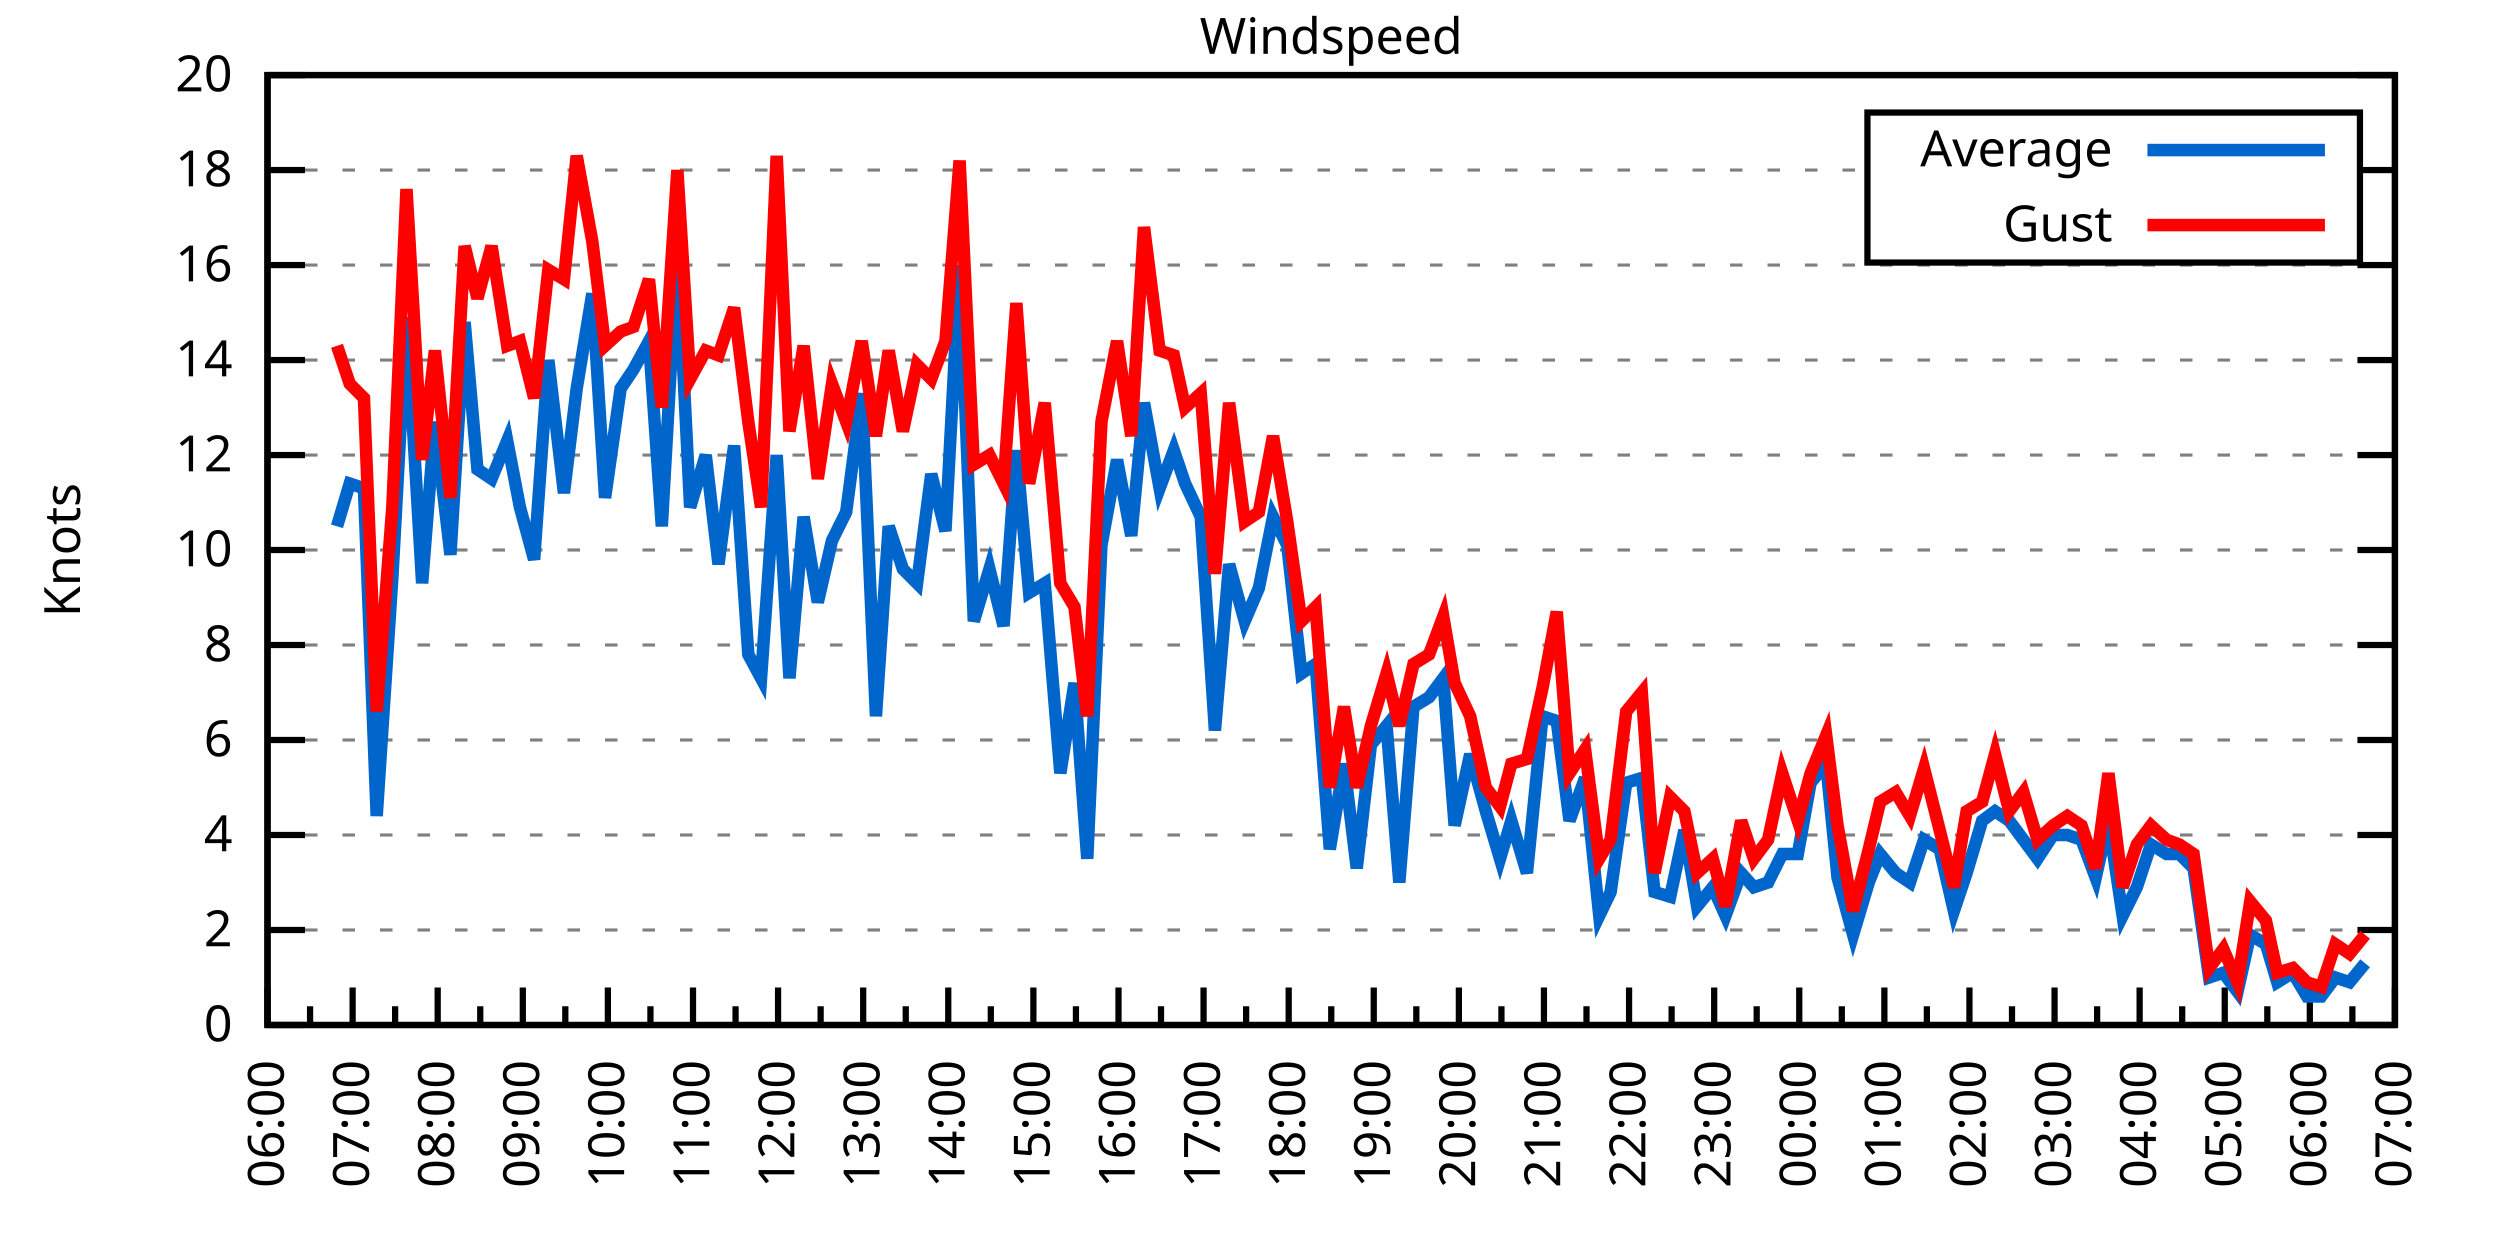
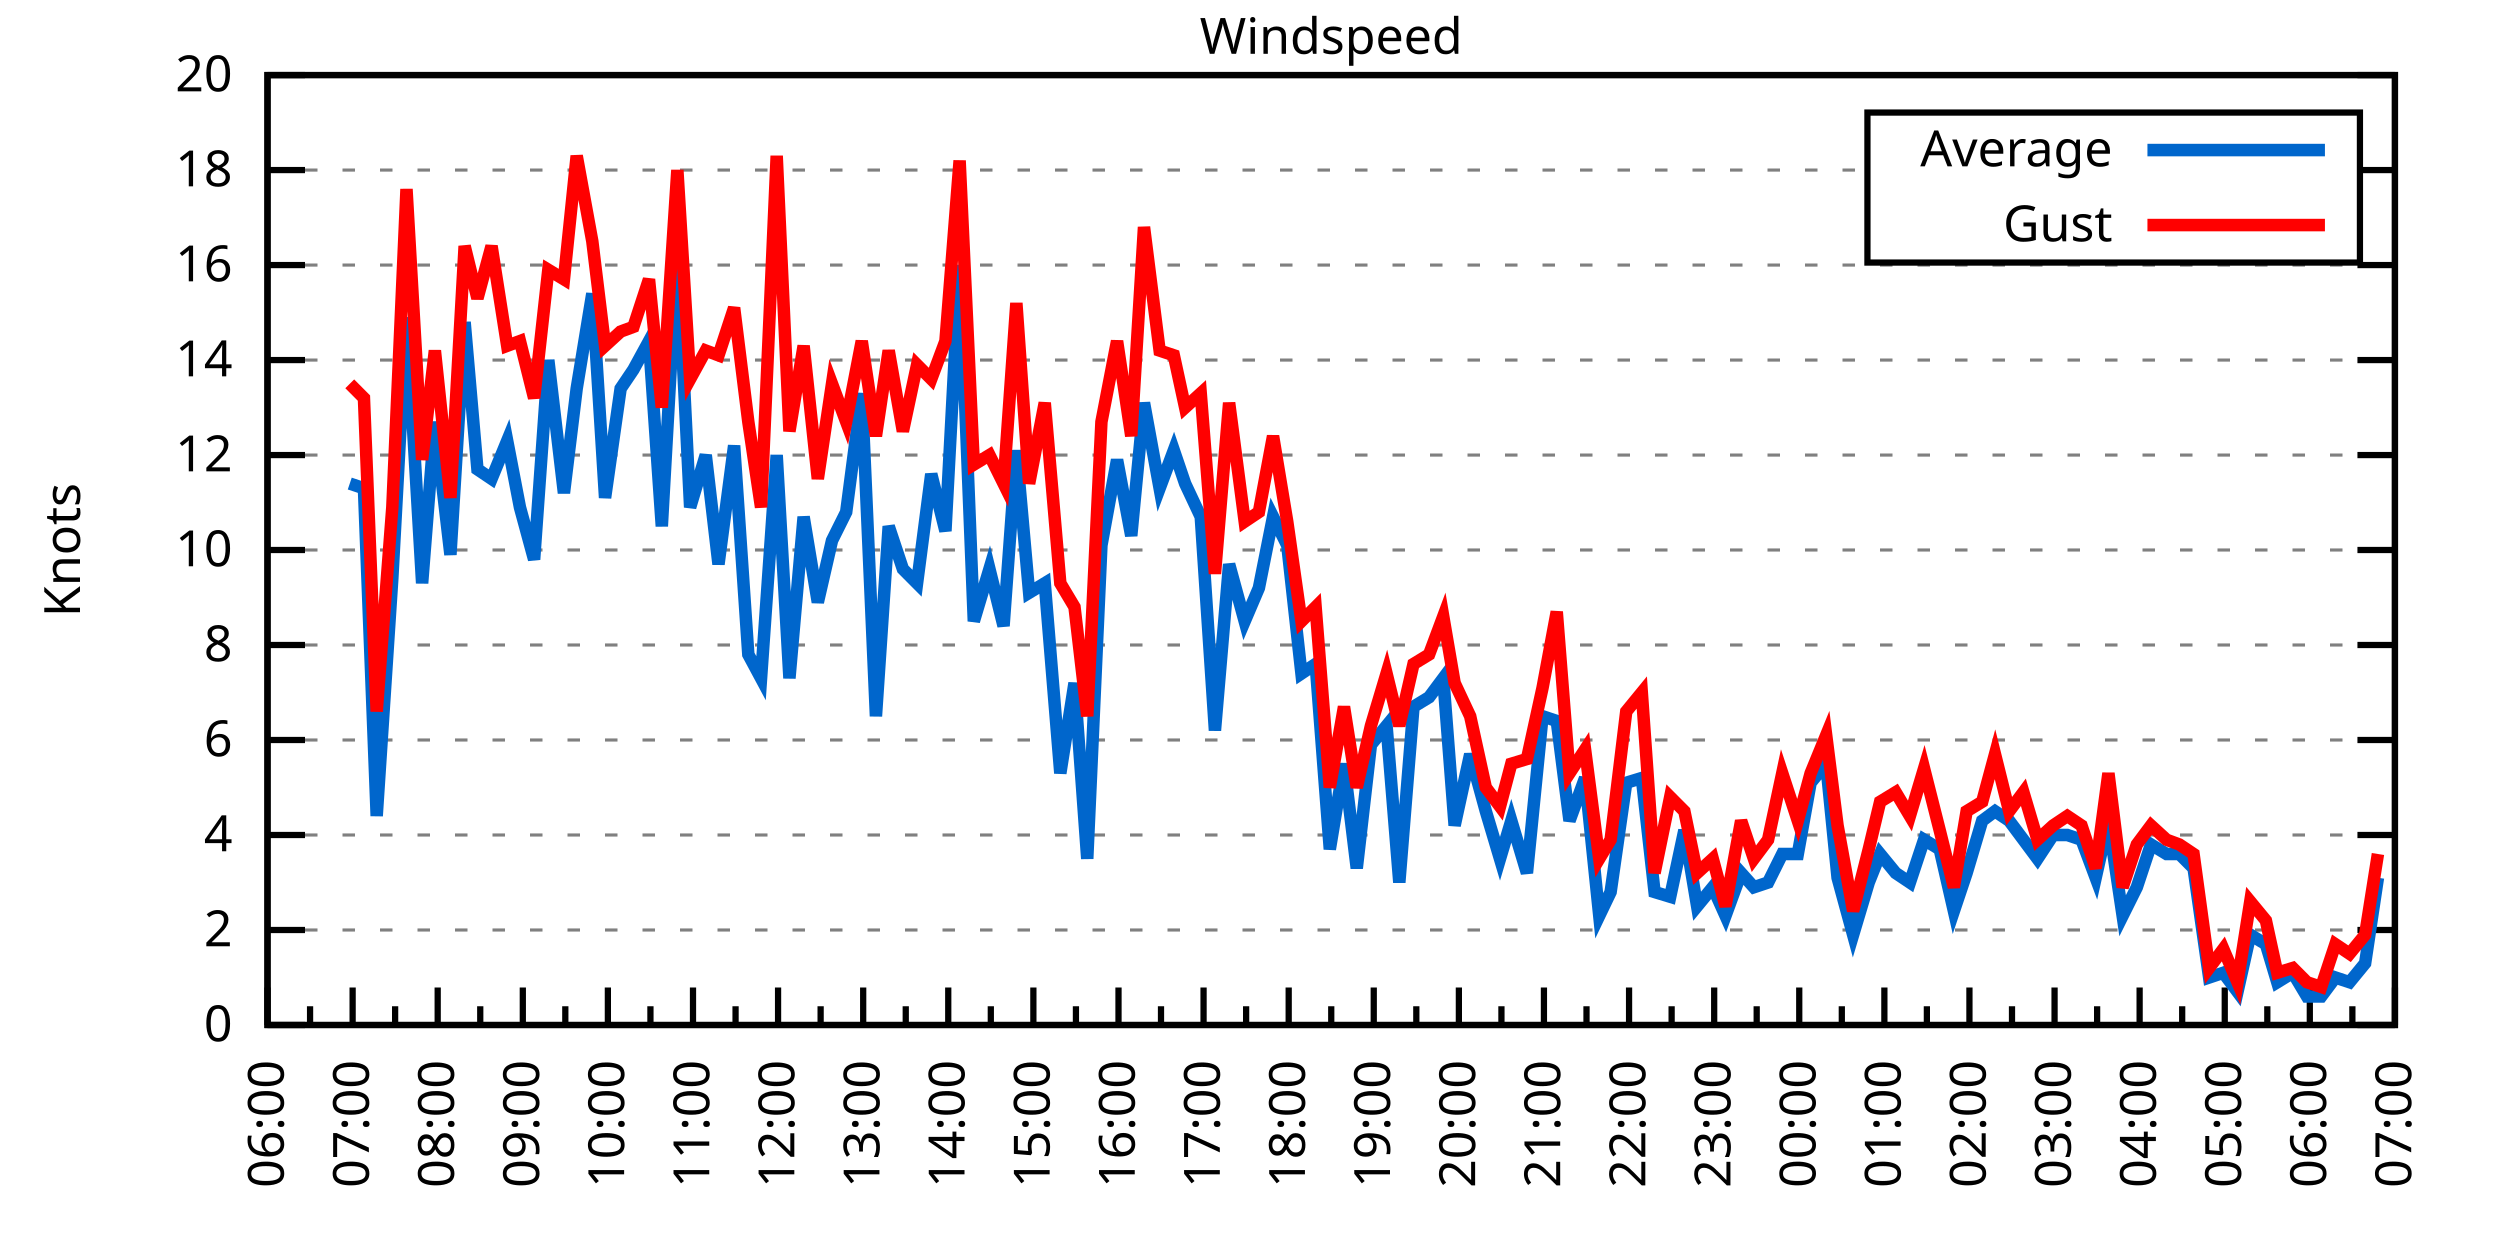
<svg xmlns="http://www.w3.org/2000/svg" xmlns:xlink="http://www.w3.org/1999/xlink" width="400" height="200" viewBox="0 0 400 200">
  <g id="gnuplot_canvas">
    <rect x="0" y="0" width="400" height="200" fill="none" />
    <defs>
      <circle id="gpDot" r="0.5" stroke-width="0.5" stroke="currentColor" />
      <path id="gpPt0" stroke-width="0.333" stroke="currentColor" d="M-1,0 h2 M0,-1 v2" />
      <path id="gpPt1" stroke-width="0.333" stroke="currentColor" d="M-1,-1 L1,1 M1,-1 L-1,1" />
      <path id="gpPt2" stroke-width="0.333" stroke="currentColor" d="M-1,0 L1,0 M0,-1 L0,1 M-1,-1 L1,1 M-1,1 L1,-1" />
      <rect id="gpPt3" stroke-width="0.333" stroke="currentColor" x="-1" y="-1" width="2" height="2" />
      <rect id="gpPt4" stroke-width="0.333" stroke="currentColor" fill="currentColor" x="-1" y="-1" width="2" height="2" />
      <circle id="gpPt5" stroke-width="0.333" stroke="currentColor" cx="0" cy="0" r="1" />
      <use xlink:href="#gpPt5" id="gpPt6" fill="currentColor" stroke="none" />
      <path id="gpPt7" stroke-width="0.333" stroke="currentColor" d="M0,-1.33 L-1.33,0.67 L1.33,0.67 z" />
      <use xlink:href="#gpPt7" id="gpPt8" fill="currentColor" stroke="none" />
      <use xlink:href="#gpPt7" id="gpPt9" stroke="currentColor" transform="rotate(180)" />
      <use xlink:href="#gpPt9" id="gpPt10" fill="currentColor" stroke="none" />
      <use xlink:href="#gpPt3" id="gpPt11" stroke="currentColor" transform="rotate(45)" />
      <use xlink:href="#gpPt11" id="gpPt12" fill="currentColor" stroke="none" />
      <path id="gpPt13" stroke-width="0.333" stroke="currentColor" d="M0,1.330 L1.265,0.411 L0.782,-1.067 L-0.782,-1.076 L-1.265,0.411 z" />
      <use xlink:href="#gpPt13" id="gpPt14" fill="currentColor" stroke="none" />
      <filter id="textbox" filterUnits="objectBoundingBox" x="0" y="0" height="1" width="1">
        <feFlood flood-color="white" flood-opacity="1" result="bgnd" />
        <feComposite in="SourceGraphic" in2="bgnd" operator="atop" />
      </filter>
      <filter id="greybox" filterUnits="objectBoundingBox" x="0" y="0" height="1" width="1">
        <feFlood flood-color="lightgrey" flood-opacity="1" result="grey" />
        <feComposite in="SourceGraphic" in2="grey" operator="atop" />
      </filter>
    </defs>
    <g fill="none" color="white" stroke="currentColor" stroke-width="1.00" stroke-linecap="butt" stroke-linejoin="miter">
</g>
    <g fill="none" color="black" stroke="currentColor" stroke-width="1.00" stroke-linecap="butt" stroke-linejoin="miter">
      <g stroke="none" shape-rendering="crispEdges">
        <polygon fill="rgb(255, 255, 255)" points="42.80,164.00 383.18,164.00 383.18,12.02 42.80,12.02 " />
      </g>
    </g>
    <g fill="none" color="black" stroke="currentColor" stroke-width="1.00" stroke-linecap="butt" stroke-linejoin="miter">
</g>
    <g fill="none" color="black" stroke="black" stroke-width="0.50" stroke-linecap="butt" stroke-linejoin="miter">
</g>
    <g fill="none" color="gray" stroke="currentColor" stroke-width="0.50" stroke-linecap="butt" stroke-linejoin="miter">
      <path stroke="gray" stroke-dasharray="2,4" class="gridline" d="M42.80,164.00 L383.19,164.00  " />
    </g>
    <g fill="none" color="gray" stroke="gray" stroke-width="1.00" stroke-linecap="butt" stroke-linejoin="miter">
</g>
    <g fill="none" color="black" stroke="currentColor" stroke-width="1.00" stroke-linecap="butt" stroke-linejoin="miter">
      <path stroke="black" d="M42.80,164.00 L48.80,164.00 M383.19,164.00 L377.19,164.00  " />
      <g transform="translate(37.20,166.60)" stroke="none" fill="black" font-family="Sans" font-size="8.00" text-anchor="end">
        <text>
          <tspan font-family="Sans"> 0</tspan>
        </text>
      </g>
    </g>
    <g fill="none" color="black" stroke="currentColor" stroke-width="1.00" stroke-linecap="butt" stroke-linejoin="miter">
</g>
    <g fill="none" color="black" stroke="black" stroke-width="0.50" stroke-linecap="butt" stroke-linejoin="miter">
</g>
    <g fill="none" color="gray" stroke="currentColor" stroke-width="0.50" stroke-linecap="butt" stroke-linejoin="miter">
      <path stroke="gray" stroke-dasharray="2,4" class="gridline" d="M42.80,148.80 L383.19,148.80  " />
    </g>
    <g fill="none" color="gray" stroke="gray" stroke-width="1.00" stroke-linecap="butt" stroke-linejoin="miter">
</g>
    <g fill="none" color="black" stroke="currentColor" stroke-width="1.00" stroke-linecap="butt" stroke-linejoin="miter">
      <path stroke="black" d="M42.80,148.80 L48.80,148.80 M383.19,148.80 L377.19,148.80  " />
      <g transform="translate(37.20,151.40)" stroke="none" fill="black" font-family="Sans" font-size="8.00" text-anchor="end">
        <text>
          <tspan font-family="Sans"> 2</tspan>
        </text>
      </g>
    </g>
    <g fill="none" color="black" stroke="currentColor" stroke-width="1.00" stroke-linecap="butt" stroke-linejoin="miter">
</g>
    <g fill="none" color="black" stroke="black" stroke-width="0.50" stroke-linecap="butt" stroke-linejoin="miter">
</g>
    <g fill="none" color="gray" stroke="currentColor" stroke-width="0.50" stroke-linecap="butt" stroke-linejoin="miter">
      <path stroke="gray" stroke-dasharray="2,4" class="gridline" d="M42.80,133.60 L383.19,133.60  " />
    </g>
    <g fill="none" color="gray" stroke="gray" stroke-width="1.00" stroke-linecap="butt" stroke-linejoin="miter">
</g>
    <g fill="none" color="black" stroke="currentColor" stroke-width="1.00" stroke-linecap="butt" stroke-linejoin="miter">
      <path stroke="black" d="M42.80,133.60 L48.80,133.60 M383.19,133.60 L377.19,133.60  " />
      <g transform="translate(37.20,136.20)" stroke="none" fill="black" font-family="Sans" font-size="8.00" text-anchor="end">
        <text>
          <tspan font-family="Sans"> 4</tspan>
        </text>
      </g>
    </g>
    <g fill="none" color="black" stroke="currentColor" stroke-width="1.00" stroke-linecap="butt" stroke-linejoin="miter">
</g>
    <g fill="none" color="black" stroke="black" stroke-width="0.50" stroke-linecap="butt" stroke-linejoin="miter">
</g>
    <g fill="none" color="gray" stroke="currentColor" stroke-width="0.50" stroke-linecap="butt" stroke-linejoin="miter">
      <path stroke="gray" stroke-dasharray="2,4" class="gridline" d="M42.80,118.40 L383.19,118.40  " />
    </g>
    <g fill="none" color="gray" stroke="gray" stroke-width="1.00" stroke-linecap="butt" stroke-linejoin="miter">
</g>
    <g fill="none" color="black" stroke="currentColor" stroke-width="1.00" stroke-linecap="butt" stroke-linejoin="miter">
      <path stroke="black" d="M42.80,118.40 L48.80,118.40 M383.19,118.40 L377.19,118.40  " />
      <g transform="translate(37.20,121.00)" stroke="none" fill="black" font-family="Sans" font-size="8.00" text-anchor="end">
        <text>
          <tspan font-family="Sans"> 6</tspan>
        </text>
      </g>
    </g>
    <g fill="none" color="black" stroke="currentColor" stroke-width="1.00" stroke-linecap="butt" stroke-linejoin="miter">
</g>
    <g fill="none" color="black" stroke="black" stroke-width="0.50" stroke-linecap="butt" stroke-linejoin="miter">
</g>
    <g fill="none" color="gray" stroke="currentColor" stroke-width="0.50" stroke-linecap="butt" stroke-linejoin="miter">
      <path stroke="gray" stroke-dasharray="2,4" class="gridline" d="M42.80,103.20 L383.19,103.20  " />
    </g>
    <g fill="none" color="gray" stroke="gray" stroke-width="1.00" stroke-linecap="butt" stroke-linejoin="miter">
</g>
    <g fill="none" color="black" stroke="currentColor" stroke-width="1.00" stroke-linecap="butt" stroke-linejoin="miter">
      <path stroke="black" d="M42.80,103.20 L48.80,103.20 M383.19,103.20 L377.19,103.20  " />
      <g transform="translate(37.20,105.80)" stroke="none" fill="black" font-family="Sans" font-size="8.00" text-anchor="end">
        <text>
          <tspan font-family="Sans"> 8</tspan>
        </text>
      </g>
    </g>
    <g fill="none" color="black" stroke="currentColor" stroke-width="1.00" stroke-linecap="butt" stroke-linejoin="miter">
</g>
    <g fill="none" color="black" stroke="black" stroke-width="0.50" stroke-linecap="butt" stroke-linejoin="miter">
</g>
    <g fill="none" color="gray" stroke="currentColor" stroke-width="0.50" stroke-linecap="butt" stroke-linejoin="miter">
      <path stroke="gray" stroke-dasharray="2,4" class="gridline" d="M42.80,88.00 L383.19,88.00  " />
    </g>
    <g fill="none" color="gray" stroke="gray" stroke-width="1.00" stroke-linecap="butt" stroke-linejoin="miter">
</g>
    <g fill="none" color="black" stroke="currentColor" stroke-width="1.00" stroke-linecap="butt" stroke-linejoin="miter">
      <path stroke="black" d="M42.80,88.00 L48.80,88.00 M383.19,88.00 L377.19,88.00  " />
      <g transform="translate(37.20,90.60)" stroke="none" fill="black" font-family="Sans" font-size="8.00" text-anchor="end">
        <text>
          <tspan font-family="Sans"> 10</tspan>
        </text>
      </g>
    </g>
    <g fill="none" color="black" stroke="currentColor" stroke-width="1.00" stroke-linecap="butt" stroke-linejoin="miter">
</g>
    <g fill="none" color="black" stroke="black" stroke-width="0.50" stroke-linecap="butt" stroke-linejoin="miter">
</g>
    <g fill="none" color="gray" stroke="currentColor" stroke-width="0.50" stroke-linecap="butt" stroke-linejoin="miter">
      <path stroke="gray" stroke-dasharray="2,4" class="gridline" d="M42.80,72.81 L383.19,72.81  " />
    </g>
    <g fill="none" color="gray" stroke="gray" stroke-width="1.00" stroke-linecap="butt" stroke-linejoin="miter">
</g>
    <g fill="none" color="black" stroke="currentColor" stroke-width="1.00" stroke-linecap="butt" stroke-linejoin="miter">
      <path stroke="black" d="M42.80,72.81 L48.80,72.81 M383.19,72.81 L377.19,72.81  " />
      <g transform="translate(37.20,75.41)" stroke="none" fill="black" font-family="Sans" font-size="8.00" text-anchor="end">
        <text>
          <tspan font-family="Sans"> 12</tspan>
        </text>
      </g>
    </g>
    <g fill="none" color="black" stroke="currentColor" stroke-width="1.00" stroke-linecap="butt" stroke-linejoin="miter">
</g>
    <g fill="none" color="black" stroke="black" stroke-width="0.50" stroke-linecap="butt" stroke-linejoin="miter">
</g>
    <g fill="none" color="gray" stroke="currentColor" stroke-width="0.50" stroke-linecap="butt" stroke-linejoin="miter">
      <path stroke="gray" stroke-dasharray="2,4" class="gridline" d="M42.80,57.61 L383.19,57.61  " />
    </g>
    <g fill="none" color="gray" stroke="gray" stroke-width="1.00" stroke-linecap="butt" stroke-linejoin="miter">
</g>
    <g fill="none" color="black" stroke="currentColor" stroke-width="1.00" stroke-linecap="butt" stroke-linejoin="miter">
      <path stroke="black" d="M42.80,57.61 L48.80,57.61 M383.19,57.61 L377.19,57.61  " />
      <g transform="translate(37.20,60.21)" stroke="none" fill="black" font-family="Sans" font-size="8.00" text-anchor="end">
        <text>
          <tspan font-family="Sans"> 14</tspan>
        </text>
      </g>
    </g>
    <g fill="none" color="black" stroke="currentColor" stroke-width="1.00" stroke-linecap="butt" stroke-linejoin="miter">
</g>
    <g fill="none" color="black" stroke="black" stroke-width="0.50" stroke-linecap="butt" stroke-linejoin="miter">
</g>
    <g fill="none" color="gray" stroke="currentColor" stroke-width="0.50" stroke-linecap="butt" stroke-linejoin="miter">
      <path stroke="gray" stroke-dasharray="2,4" class="gridline" d="M42.80,42.41 L383.19,42.41  " />
    </g>
    <g fill="none" color="gray" stroke="gray" stroke-width="1.00" stroke-linecap="butt" stroke-linejoin="miter">
</g>
    <g fill="none" color="black" stroke="currentColor" stroke-width="1.00" stroke-linecap="butt" stroke-linejoin="miter">
      <path stroke="black" d="M42.80,42.41 L48.80,42.41 M383.19,42.41 L377.19,42.41  " />
      <g transform="translate(37.20,45.01)" stroke="none" fill="black" font-family="Sans" font-size="8.00" text-anchor="end">
        <text>
          <tspan font-family="Sans"> 16</tspan>
        </text>
      </g>
    </g>
    <g fill="none" color="black" stroke="currentColor" stroke-width="1.00" stroke-linecap="butt" stroke-linejoin="miter">
</g>
    <g fill="none" color="black" stroke="black" stroke-width="0.50" stroke-linecap="butt" stroke-linejoin="miter">
</g>
    <g fill="none" color="gray" stroke="currentColor" stroke-width="0.50" stroke-linecap="butt" stroke-linejoin="miter">
      <path stroke="gray" stroke-dasharray="2,4" class="gridline" d="M42.80,27.21 L298.79,27.21 M377.59,27.21 L383.19,27.21  " />
    </g>
    <g fill="none" color="gray" stroke="gray" stroke-width="1.00" stroke-linecap="butt" stroke-linejoin="miter">
</g>
    <g fill="none" color="black" stroke="currentColor" stroke-width="1.00" stroke-linecap="butt" stroke-linejoin="miter">
      <path stroke="black" d="M42.80,27.21 L48.80,27.21 M383.19,27.21 L377.19,27.21  " />
      <g transform="translate(37.20,29.81)" stroke="none" fill="black" font-family="Sans" font-size="8.00" text-anchor="end">
        <text>
          <tspan font-family="Sans"> 18</tspan>
        </text>
      </g>
    </g>
    <g fill="none" color="black" stroke="currentColor" stroke-width="1.00" stroke-linecap="butt" stroke-linejoin="miter">
</g>
    <g fill="none" color="black" stroke="black" stroke-width="0.50" stroke-linecap="butt" stroke-linejoin="miter">
</g>
    <g fill="none" color="gray" stroke="currentColor" stroke-width="0.50" stroke-linecap="butt" stroke-linejoin="miter">
      <path stroke="gray" stroke-dasharray="2,4" class="gridline" d="M42.80,12.01 L383.19,12.01  " />
    </g>
    <g fill="none" color="gray" stroke="gray" stroke-width="1.00" stroke-linecap="butt" stroke-linejoin="miter">
</g>
    <g fill="none" color="black" stroke="currentColor" stroke-width="1.00" stroke-linecap="butt" stroke-linejoin="miter">
      <path stroke="black" d="M42.80,12.01 L48.80,12.01 M383.19,12.01 L377.19,12.01  " />
      <g transform="translate(37.20,14.61)" stroke="none" fill="black" font-family="Sans" font-size="8.00" text-anchor="end">
        <text>
          <tspan font-family="Sans"> 20</tspan>
        </text>
      </g>
    </g>
    <g fill="none" color="black" stroke="currentColor" stroke-width="1.00" stroke-linecap="butt" stroke-linejoin="miter">
      <path stroke="black" d="M42.80,164.00 L42.80,158.00  " />
      <g transform="translate(45.40,169.60) rotate(270)" stroke="none" fill="black" font-family="Sans" font-size="8.00" text-anchor="end">
        <text>
          <tspan font-family="Sans">06:00</tspan>
        </text>
      </g>
    </g>
    <g fill="none" color="black" stroke="currentColor" stroke-width="1.00" stroke-linecap="butt" stroke-linejoin="miter">
      <path stroke="black" d="M49.61,164.00 L49.61,161.00 M56.42,164.00 L56.42,158.00  " />
      <g transform="translate(59.02,169.60) rotate(270)" stroke="none" fill="black" font-family="Sans" font-size="8.00" text-anchor="end">
        <text>
          <tspan font-family="Sans">07:00</tspan>
        </text>
      </g>
    </g>
    <g fill="none" color="black" stroke="currentColor" stroke-width="1.00" stroke-linecap="butt" stroke-linejoin="miter">
      <path stroke="black" d="M63.22,164.00 L63.22,161.00 M70.03,164.00 L70.03,158.00  " />
      <g transform="translate(72.63,169.60) rotate(270)" stroke="none" fill="black" font-family="Sans" font-size="8.00" text-anchor="end">
        <text>
          <tspan font-family="Sans">08:00</tspan>
        </text>
      </g>
    </g>
    <g fill="none" color="black" stroke="currentColor" stroke-width="1.00" stroke-linecap="butt" stroke-linejoin="miter">
      <path stroke="black" d="M76.84,164.00 L76.84,161.00 M83.65,164.00 L83.65,158.00  " />
      <g transform="translate(86.25,169.60) rotate(270)" stroke="none" fill="black" font-family="Sans" font-size="8.00" text-anchor="end">
        <text>
          <tspan font-family="Sans">09:00</tspan>
        </text>
      </g>
    </g>
    <g fill="none" color="black" stroke="currentColor" stroke-width="1.00" stroke-linecap="butt" stroke-linejoin="miter">
      <path stroke="black" d="M90.45,164.00 L90.45,161.00 M97.26,164.00 L97.26,158.00  " />
      <g transform="translate(99.86,169.60) rotate(270)" stroke="none" fill="black" font-family="Sans" font-size="8.00" text-anchor="end">
        <text>
          <tspan font-family="Sans">10:00</tspan>
        </text>
      </g>
    </g>
    <g fill="none" color="black" stroke="currentColor" stroke-width="1.00" stroke-linecap="butt" stroke-linejoin="miter">
      <path stroke="black" d="M104.07,164.00 L104.07,161.00 M110.88,164.00 L110.88,158.00  " />
      <g transform="translate(113.48,169.60) rotate(270)" stroke="none" fill="black" font-family="Sans" font-size="8.00" text-anchor="end">
        <text>
          <tspan font-family="Sans">11:00</tspan>
        </text>
      </g>
    </g>
    <g fill="none" color="black" stroke="currentColor" stroke-width="1.00" stroke-linecap="butt" stroke-linejoin="miter">
      <path stroke="black" d="M117.69,164.00 L117.69,161.00 M124.49,164.00 L124.49,158.00  " />
      <g transform="translate(127.09,169.60) rotate(270)" stroke="none" fill="black" font-family="Sans" font-size="8.00" text-anchor="end">
        <text>
          <tspan font-family="Sans">12:00</tspan>
        </text>
      </g>
    </g>
    <g fill="none" color="black" stroke="currentColor" stroke-width="1.00" stroke-linecap="butt" stroke-linejoin="miter">
      <path stroke="black" d="M131.30,164.00 L131.30,161.00 M138.11,164.00 L138.11,158.00  " />
      <g transform="translate(140.71,169.60) rotate(270)" stroke="none" fill="black" font-family="Sans" font-size="8.00" text-anchor="end">
        <text>
          <tspan font-family="Sans">13:00</tspan>
        </text>
      </g>
    </g>
    <g fill="none" color="black" stroke="currentColor" stroke-width="1.00" stroke-linecap="butt" stroke-linejoin="miter">
      <path stroke="black" d="M144.92,164.00 L144.92,161.00 M151.72,164.00 L151.72,158.00  " />
      <g transform="translate(154.32,169.60) rotate(270)" stroke="none" fill="black" font-family="Sans" font-size="8.00" text-anchor="end">
        <text>
          <tspan font-family="Sans">14:00</tspan>
        </text>
      </g>
    </g>
    <g fill="none" color="black" stroke="currentColor" stroke-width="1.00" stroke-linecap="butt" stroke-linejoin="miter">
      <path stroke="black" d="M158.53,164.00 L158.53,161.00 M165.34,164.00 L165.34,158.00  " />
      <g transform="translate(167.94,169.60) rotate(270)" stroke="none" fill="black" font-family="Sans" font-size="8.00" text-anchor="end">
        <text>
          <tspan font-family="Sans">15:00</tspan>
        </text>
      </g>
    </g>
    <g fill="none" color="black" stroke="currentColor" stroke-width="1.00" stroke-linecap="butt" stroke-linejoin="miter">
      <path stroke="black" d="M172.15,164.00 L172.15,161.00 M178.96,164.00 L178.96,158.00  " />
      <g transform="translate(181.56,169.60) rotate(270)" stroke="none" fill="black" font-family="Sans" font-size="8.00" text-anchor="end">
        <text>
          <tspan font-family="Sans">16:00</tspan>
        </text>
      </g>
    </g>
    <g fill="none" color="black" stroke="currentColor" stroke-width="1.00" stroke-linecap="butt" stroke-linejoin="miter">
      <path stroke="black" d="M185.76,164.00 L185.76,161.00 M192.57,164.00 L192.57,158.00  " />
      <g transform="translate(195.17,169.60) rotate(270)" stroke="none" fill="black" font-family="Sans" font-size="8.00" text-anchor="end">
        <text>
          <tspan font-family="Sans">17:00</tspan>
        </text>
      </g>
    </g>
    <g fill="none" color="black" stroke="currentColor" stroke-width="1.00" stroke-linecap="butt" stroke-linejoin="miter">
      <path stroke="black" d="M199.38,164.00 L199.38,161.00 M206.19,164.00 L206.19,158.00  " />
      <g transform="translate(208.79,169.60) rotate(270)" stroke="none" fill="black" font-family="Sans" font-size="8.00" text-anchor="end">
        <text>
          <tspan font-family="Sans">18:00</tspan>
        </text>
      </g>
    </g>
    <g fill="none" color="black" stroke="currentColor" stroke-width="1.00" stroke-linecap="butt" stroke-linejoin="miter">
      <path stroke="black" d="M213.00,164.00 L213.00,161.00 M219.80,164.00 L219.80,158.00  " />
      <g transform="translate(222.40,169.60) rotate(270)" stroke="none" fill="black" font-family="Sans" font-size="8.00" text-anchor="end">
        <text>
          <tspan font-family="Sans">19:00</tspan>
        </text>
      </g>
    </g>
    <g fill="none" color="black" stroke="currentColor" stroke-width="1.00" stroke-linecap="butt" stroke-linejoin="miter">
      <path stroke="black" d="M226.61,164.00 L226.61,161.00 M233.42,164.00 L233.42,158.00  " />
      <g transform="translate(236.02,169.60) rotate(270)" stroke="none" fill="black" font-family="Sans" font-size="8.00" text-anchor="end">
        <text>
          <tspan font-family="Sans">20:00</tspan>
        </text>
      </g>
    </g>
    <g fill="none" color="black" stroke="currentColor" stroke-width="1.00" stroke-linecap="butt" stroke-linejoin="miter">
      <path stroke="black" d="M240.23,164.00 L240.23,161.00 M247.03,164.00 L247.03,158.00  " />
      <g transform="translate(249.63,169.60) rotate(270)" stroke="none" fill="black" font-family="Sans" font-size="8.00" text-anchor="end">
        <text>
          <tspan font-family="Sans">21:00</tspan>
        </text>
      </g>
    </g>
    <g fill="none" color="black" stroke="currentColor" stroke-width="1.00" stroke-linecap="butt" stroke-linejoin="miter">
      <path stroke="black" d="M253.84,164.00 L253.84,161.00 M260.65,164.00 L260.65,158.00  " />
      <g transform="translate(263.25,169.60) rotate(270)" stroke="none" fill="black" font-family="Sans" font-size="8.00" text-anchor="end">
        <text>
          <tspan font-family="Sans">22:00</tspan>
        </text>
      </g>
    </g>
    <g fill="none" color="black" stroke="currentColor" stroke-width="1.00" stroke-linecap="butt" stroke-linejoin="miter">
      <path stroke="black" d="M267.46,164.00 L267.46,161.00 M274.27,164.00 L274.27,158.00  " />
      <g transform="translate(276.87,169.60) rotate(270)" stroke="none" fill="black" font-family="Sans" font-size="8.00" text-anchor="end">
        <text>
          <tspan font-family="Sans">23:00</tspan>
        </text>
      </g>
    </g>
    <g fill="none" color="black" stroke="currentColor" stroke-width="1.00" stroke-linecap="butt" stroke-linejoin="miter">
      <path stroke="black" d="M281.07,164.00 L281.07,161.00 M287.88,164.00 L287.88,158.00  " />
      <g transform="translate(290.48,169.60) rotate(270)" stroke="none" fill="black" font-family="Sans" font-size="8.00" text-anchor="end">
        <text>
          <tspan font-family="Sans">00:00</tspan>
        </text>
      </g>
    </g>
    <g fill="none" color="black" stroke="currentColor" stroke-width="1.00" stroke-linecap="butt" stroke-linejoin="miter">
      <path stroke="black" d="M294.69,164.00 L294.69,161.00 M301.50,164.00 L301.50,158.00  " />
      <g transform="translate(304.10,169.60) rotate(270)" stroke="none" fill="black" font-family="Sans" font-size="8.00" text-anchor="end">
        <text>
          <tspan font-family="Sans">01:00</tspan>
        </text>
      </g>
    </g>
    <g fill="none" color="black" stroke="currentColor" stroke-width="1.00" stroke-linecap="butt" stroke-linejoin="miter">
      <path stroke="black" d="M308.30,164.00 L308.30,161.00 M315.11,164.00 L315.11,158.00  " />
      <g transform="translate(317.71,169.60) rotate(270)" stroke="none" fill="black" font-family="Sans" font-size="8.00" text-anchor="end">
        <text>
          <tspan font-family="Sans">02:00</tspan>
        </text>
      </g>
    </g>
    <g fill="none" color="black" stroke="currentColor" stroke-width="1.00" stroke-linecap="butt" stroke-linejoin="miter">
      <path stroke="black" d="M321.92,164.00 L321.92,161.00 M328.73,164.00 L328.73,158.00  " />
      <g transform="translate(331.33,169.60) rotate(270)" stroke="none" fill="black" font-family="Sans" font-size="8.00" text-anchor="end">
        <text>
          <tspan font-family="Sans">03:00</tspan>
        </text>
      </g>
    </g>
    <g fill="none" color="black" stroke="currentColor" stroke-width="1.00" stroke-linecap="butt" stroke-linejoin="miter">
      <path stroke="black" d="M335.54,164.00 L335.54,161.00 M342.34,164.00 L342.34,158.00  " />
      <g transform="translate(344.94,169.60) rotate(270)" stroke="none" fill="black" font-family="Sans" font-size="8.00" text-anchor="end">
        <text>
          <tspan font-family="Sans">04:00</tspan>
        </text>
      </g>
    </g>
    <g fill="none" color="black" stroke="currentColor" stroke-width="1.00" stroke-linecap="butt" stroke-linejoin="miter">
      <path stroke="black" d="M349.15,164.00 L349.15,161.00 M355.96,164.00 L355.96,158.00  " />
      <g transform="translate(358.56,169.60) rotate(270)" stroke="none" fill="black" font-family="Sans" font-size="8.00" text-anchor="end">
        <text>
          <tspan font-family="Sans">05:00</tspan>
        </text>
      </g>
    </g>
    <g fill="none" color="black" stroke="currentColor" stroke-width="1.00" stroke-linecap="butt" stroke-linejoin="miter">
      <path stroke="black" d="M362.77,164.00 L362.77,161.00 M369.57,164.00 L369.57,158.00  " />
      <g transform="translate(372.17,169.60) rotate(270)" stroke="none" fill="black" font-family="Sans" font-size="8.00" text-anchor="end">
        <text>
          <tspan font-family="Sans">06:00</tspan>
        </text>
      </g>
    </g>
    <g fill="none" color="black" stroke="currentColor" stroke-width="1.00" stroke-linecap="butt" stroke-linejoin="miter">
      <path stroke="black" d="M376.38,164.00 L376.38,161.00 M383.19,164.00 L383.19,158.00  " />
      <g transform="translate(385.79,169.60) rotate(270)" stroke="none" fill="black" font-family="Sans" font-size="8.00" text-anchor="end">
        <text>
          <tspan font-family="Sans">07:00</tspan>
        </text>
      </g>
    </g>
    <g fill="none" color="black" stroke="currentColor" stroke-width="1.00" stroke-linecap="butt" stroke-linejoin="miter">
</g>
    <g fill="none" color="black" stroke="currentColor" stroke-width="1.00" stroke-linecap="butt" stroke-linejoin="miter">
      <path stroke="black" d="M42.80,12.01 L42.80,164.00 L383.19,164.00 L383.19,12.01 L42.80,12.01 Z  " />
    </g>
    <g fill="none" color="black" stroke="currentColor" stroke-width="1.00" stroke-linecap="butt" stroke-linejoin="miter">
      <g transform="translate(12.80,88.01) rotate(270)" stroke="none" fill="black" font-family="Sans" font-size="8.00" text-anchor="middle">
        <text>
          <tspan font-family="Sans">Knots</tspan>
        </text>
      </g>
    </g>
    <g fill="none" color="black" stroke="currentColor" stroke-width="1.00" stroke-linecap="butt" stroke-linejoin="miter">
</g>
    <g fill="none" color="black" stroke="currentColor" stroke-width="1.00" stroke-linecap="butt" stroke-linejoin="miter">
      <path stroke="black" d="M298.79,42.01 L298.79,18.01 L377.59,18.01 L377.59,42.01 L298.79,42.01 Z  " />
    </g>
    <g id="Windspeed_plot_1">
      <g fill="none" color="white" stroke="black" stroke-width="2.00" stroke-linecap="butt" stroke-linejoin="miter">
</g>
      <g fill="none" color="black" stroke="currentColor" stroke-width="2.00" stroke-linecap="butt" stroke-linejoin="miter">
        <g transform="translate(337.99,26.61)" stroke="none" fill="black" font-family="Sans" font-size="8.00" text-anchor="end">
          <text>
            <tspan font-family="Sans">Average</tspan>
          </text>
        </g>
      </g>
      <g fill="none" color="black" stroke="currentColor" stroke-width="2.00" stroke-linecap="butt" stroke-linejoin="miter">
-         <path stroke="rgb(  0, 102, 204)" d="M343.59,24.01 L371.99,24.01 M53.92,84.21 L55.96,77.37 L58.23,78.13 L60.27,130.56 L62.77,92.56 L65.04,50.77   L67.54,93.32 L69.58,67.49 L72.07,88.76 L74.34,51.53 L76.39,75.09 L78.65,76.61 L81.15,70.53 L83.19,81.17   L85.46,89.52 L87.73,57.61 L90.23,78.89 L92.27,62.17 L94.77,46.97 L96.81,79.65 L99.30,62.17 L101.35,59.13   L103.84,54.57 L105.89,84.21 L108.38,40.13 L110.42,81.17 L112.92,72.81 L114.96,90.28 L117.46,71.29 L119.73,104.72   L121.77,108.52 L124.27,72.81 L126.31,108.52 L128.58,82.69 L130.85,96.36 L133.12,86.49 L135.39,81.93 L137.88,62.93   L140.15,114.60 L142.19,84.21 L144.46,91.04 L146.73,93.32 L149.00,75.85 L151.27,84.97 L153.54,42.41 L155.81,99.40   L158.31,91.04 L160.57,100.16 L162.62,72.05 L164.66,94.84 L167.16,93.32 L169.65,123.72 L171.92,109.28 L173.96,137.40   L176.23,87.25 L178.73,73.57 L181.00,85.73 L183.04,64.45 L185.54,78.13 L187.81,72.05 L189.62,77.37 L192.12,82.69   L194.39,116.88 L196.66,90.28 L199.15,99.40 L201.42,94.08 L203.69,82.69 L205.96,87.25 L208.23,107.76 L210.50,106.24   L212.77,135.88 L215.04,122.20 L217.08,138.92 L219.35,119.16 L221.85,116.12 L223.89,141.20 L226.16,113.08 L228.65,111.56   L230.92,108.52 L232.74,132.08 L235.23,120.68 L237.73,129.80 L240.00,137.40 L241.81,131.32 L244.31,139.68 L246.81,114.60   L249.08,115.36 L251.12,131.32 L253.61,124.48 L255.88,146.52 L257.70,142.72 L260.20,125.24 L262.69,124.48 L264.73,142.72   L267.23,143.48 L269.50,132.84 L271.54,145.00 L274.04,141.96 L276.08,146.52 L278.58,139.68 L280.62,141.96 L282.89,141.20   L285.16,136.64 L287.65,136.64 L289.70,125.24 L292.19,122.20 L294.01,140.44 L296.50,149.56 L299.00,141.20 L300.82,136.64   L303.31,139.68 L305.58,141.20 L307.85,134.36 L310.35,135.88 L312.62,145.76 L314.66,139.68 L317.15,131.32 L319.20,129.80   L321.47,131.32 L323.74,134.36 L326.00,137.40 L328.50,133.60 L330.77,133.60 L333.04,134.36 L335.31,140.44 L337.35,131.32   L339.62,146.52 L341.89,141.96 L344.16,135.12 L346.65,136.64 L348.70,136.64 L350.97,138.92 L353.46,156.40 L355.73,155.64   L358.00,158.68 L360.04,149.56 L362.54,151.08 L364.36,157.16 L366.85,155.64 L369.12,159.44 L371.39,159.44 L373.66,156.40   L375.93,157.16 L378.42,154.12  " />
+         <path stroke="rgb(  0, 102, 204)" d="M343.59,24.01 L371.99,24.01 M55.96,77.37 L58.23,78.13 L60.27,130.56 L62.77,92.56 L65.04,50.77 L67.54,93.32   L69.58,67.49 L72.07,88.76 L74.34,51.53 L76.39,75.09 L78.65,76.61 L81.15,70.53 L83.19,81.17 L85.46,89.52   L87.73,57.61 L90.23,78.89 L92.27,62.17 L94.77,46.97 L96.81,79.65 L99.30,62.17 L101.35,59.13 L103.84,54.57   L105.89,84.21 L108.38,40.13 L110.42,81.17 L112.92,72.81 L114.96,90.28 L117.46,71.29 L119.73,104.72 L121.77,108.52   L124.27,72.81 L126.31,108.52 L128.58,82.69 L130.85,96.36 L133.12,86.49 L135.39,81.93 L137.88,62.93 L140.15,114.60   L142.19,84.21 L144.46,91.04 L146.73,93.32 L149.00,75.85 L151.27,84.97 L153.54,42.41 L155.81,99.40 L158.31,91.04   L160.57,100.16 L162.62,72.05 L164.66,94.84 L167.16,93.32 L169.65,123.72 L171.92,109.28 L173.96,137.40 L176.23,87.25   L178.73,73.57 L181.00,85.73 L183.04,64.45 L185.54,78.13 L187.81,72.05 L189.62,77.37 L192.12,82.69 L194.39,116.88   L196.66,90.28 L199.15,99.40 L201.42,94.08 L203.69,82.69 L205.96,87.25 L208.23,107.76 L210.50,106.24 L212.77,135.88   L215.04,122.20 L217.08,138.92 L219.35,119.16 L221.85,116.12 L223.89,141.20 L226.16,113.08 L228.65,111.56 L230.92,108.52   L232.74,132.08 L235.23,120.68 L237.73,129.80 L240.00,137.40 L241.81,131.32 L244.31,139.68 L246.81,114.60 L249.08,115.36   L251.12,131.32 L253.61,124.48 L255.88,146.52 L257.70,142.72 L260.20,125.24 L262.69,124.48 L264.73,142.72 L267.23,143.48   L269.50,132.84 L271.54,145.00 L274.04,141.96 L276.08,146.52 L278.58,139.68 L280.62,141.96 L282.89,141.20 L285.16,136.64   L287.65,136.64 L289.70,125.24 L292.19,122.20 L294.01,140.44 L296.50,149.56 L299.00,141.20 L300.82,136.64 L303.31,139.68   L305.58,141.20 L307.85,134.36 L310.35,135.88 L312.62,145.76 L314.66,139.68 L317.15,131.32 L319.20,129.80 L321.47,131.32   L323.74,134.36 L326.00,137.40 L328.50,133.60 L330.77,133.60 L333.04,134.36 L335.31,140.44 L337.35,131.32 L339.62,146.52   L341.89,141.96 L344.16,135.12 L346.65,136.64 L348.70,136.64 L350.97,138.92 L353.46,156.40 L355.73,155.64 L358.00,158.68   L360.04,149.56 L362.54,151.08 L364.36,157.16 L366.85,155.64 L369.12,159.44 L371.39,159.44 L373.66,156.40 L375.93,157.16   L378.42,154.12 L380.47,140.44  " />
      </g>
    </g>
    <g id="Windspeed_plot_2">
      <g fill="none" color="black" stroke="currentColor" stroke-width="2.00" stroke-linecap="butt" stroke-linejoin="miter">
        <g transform="translate(337.99,38.61)" stroke="none" fill="black" font-family="Sans" font-size="8.00" text-anchor="end">
          <text>
            <tspan font-family="Sans">Gust</tspan>
          </text>
        </g>
      </g>
      <g fill="none" color="black" stroke="currentColor" stroke-width="2.00" stroke-linecap="butt" stroke-linejoin="miter">
-         <path stroke="rgb(255,   0,   0)" d="M343.59,36.01 L371.99,36.01 M53.92,55.33 L55.96,61.41 L58.23,63.69 L60.27,113.84 L62.77,81.17 L65.04,30.25   L67.54,73.57 L69.58,56.09 L72.07,79.65 L74.34,39.37 L76.39,47.73 L78.65,39.37 L81.15,55.33 L83.19,54.57   L85.46,63.69 L87.73,43.17 L90.23,44.69 L92.27,24.93 L94.77,38.61 L96.81,55.33 L99.30,53.05 L101.35,52.29   L103.84,44.69 L105.89,65.21 L108.38,27.21 L110.42,60.65 L112.92,56.09 L114.96,56.85 L117.46,49.25 L119.73,67.49   L121.77,81.17 L124.27,24.93 L126.31,69.01 L128.58,55.33 L130.85,76.61 L133.12,61.41 L135.39,67.49 L137.88,54.57   L140.15,69.77 L142.19,56.09 L144.46,69.01 L146.73,58.37 L149.00,60.65 L151.27,54.57 L153.54,25.69 L155.81,74.33   L158.31,72.81 L160.57,77.37 L162.62,48.49 L164.66,77.37 L167.16,64.45 L169.65,93.32 L171.92,97.12 L173.96,114.60   L176.23,67.49 L178.73,54.57 L181.00,69.77 L183.04,36.33 L185.54,56.09 L187.81,56.85 L189.62,65.21 L192.12,62.93   L194.39,91.80 L196.66,64.45 L199.15,83.45 L201.42,81.93 L203.69,69.77 L205.96,83.45 L208.23,99.40 L210.50,97.12   L212.77,126.00 L215.04,113.08 L217.08,126.00 L219.35,116.12 L221.85,107.76 L223.89,116.12 L226.16,106.24 L228.65,104.72   L230.92,98.64 L232.74,109.28 L235.23,114.60 L237.73,126.00 L240.00,129.04 L241.81,122.20 L244.31,121.44 L246.81,110.04   L249.08,97.88 L251.12,123.72 L253.61,119.92 L255.88,137.40 L257.70,134.36 L260.20,113.84 L262.69,110.80 L264.73,139.68   L267.23,127.52 L269.50,129.80 L271.54,139.68 L274.04,137.40 L276.08,145.00 L278.58,131.32 L280.62,137.40 L282.89,134.36   L285.16,123.72 L287.65,131.32 L289.70,123.72 L292.19,117.64 L294.01,132.08 L296.50,145.76 L299.00,135.88 L300.82,128.28   L303.31,126.76 L305.58,130.56 L307.85,122.96 L310.35,132.84 L312.62,141.96 L314.66,129.80 L317.15,128.28 L319.20,120.68   L321.47,129.80 L323.74,126.76 L326.00,134.36 L328.50,132.08 L330.77,130.56 L333.04,132.08 L335.31,138.92 L337.35,123.72   L339.62,141.96 L341.89,135.12 L344.16,132.08 L346.65,134.36 L348.70,135.12 L350.97,136.64 L353.46,154.88 L355.73,151.84   L358.00,157.16 L360.04,144.24 L362.54,147.28 L364.36,155.64 L366.85,154.88 L369.12,157.16 L371.39,157.92 L373.66,151.08   L375.93,152.60 L378.42,149.56  " />
+         <path stroke="rgb(255,   0,   0)" d="M343.59,36.01 L371.99,36.01 M55.96,61.41 L58.23,63.69 L60.27,113.84 L62.77,81.17 L65.04,30.25 L67.54,73.57   L69.58,56.09 L72.07,79.65 L74.34,39.37 L76.39,47.73 L78.65,39.37 L81.15,55.33 L83.19,54.57 L85.46,63.69   L87.73,43.17 L90.23,44.69 L92.27,24.93 L94.77,38.61 L96.81,55.33 L99.30,53.05 L101.35,52.29 L103.84,44.69   L105.89,65.21 L108.38,27.21 L110.42,60.65 L112.92,56.09 L114.96,56.85 L117.46,49.25 L119.73,67.49 L121.77,81.17   L124.27,24.93 L126.31,69.01 L128.58,55.33 L130.85,76.61 L133.12,61.41 L135.39,67.49 L137.88,54.57 L140.15,69.77   L142.19,56.09 L144.46,69.01 L146.73,58.37 L149.00,60.65 L151.27,54.57 L153.54,25.69 L155.81,74.33 L158.31,72.81   L160.57,77.37 L162.62,48.49 L164.66,77.37 L167.16,64.45 L169.65,93.32 L171.92,97.12 L173.96,114.60 L176.23,67.49   L178.73,54.57 L181.00,69.77 L183.04,36.33 L185.54,56.09 L187.81,56.85 L189.62,65.21 L192.12,62.93 L194.39,91.80   L196.66,64.45 L199.15,83.45 L201.42,81.93 L203.69,69.77 L205.96,83.45 L208.23,99.40 L210.50,97.12 L212.77,126.00   L215.04,113.08 L217.08,126.00 L219.35,116.12 L221.85,107.76 L223.89,116.12 L226.16,106.24 L228.65,104.72 L230.92,98.64   L232.74,109.28 L235.23,114.60 L237.73,126.00 L240.00,129.04 L241.81,122.20 L244.31,121.44 L246.81,110.04 L249.08,97.88   L251.12,123.72 L253.61,119.92 L255.88,137.40 L257.70,134.36 L260.20,113.84 L262.69,110.80 L264.73,139.68 L267.23,127.52   L269.50,129.80 L271.54,139.68 L274.04,137.40 L276.08,145.00 L278.58,131.32 L280.62,137.40 L282.89,134.36 L285.16,123.72   L287.65,131.32 L289.70,123.72 L292.19,117.64 L294.01,132.08 L296.50,145.76 L299.00,135.88 L300.82,128.28 L303.31,126.76   L305.58,130.56 L307.85,122.96 L310.35,132.84 L312.62,141.96 L314.66,129.80 L317.15,128.28 L319.20,120.68 L321.47,129.80   L323.74,126.76 L326.00,134.36 L328.50,132.08 L330.77,130.56 L333.04,132.08 L335.31,138.92 L337.35,123.72 L339.62,141.96   L341.89,135.12 L344.16,132.08 L346.65,134.36 L348.70,135.12 L350.97,136.64 L353.46,154.88 L355.73,151.84 L358.00,157.16   L360.04,144.24 L362.54,147.28 L364.36,155.64 L366.85,154.88 L369.12,157.16 L371.39,157.92 L373.66,151.08 L375.93,152.60   L378.42,149.56 L380.47,136.64  " />
      </g>
    </g>
    <g fill="none" color="black" stroke="currentColor" stroke-width="2.00" stroke-linecap="butt" stroke-linejoin="miter">
</g>
    <g fill="none" color="black" stroke="black" stroke-width="1.00" stroke-linecap="butt" stroke-linejoin="miter">
</g>
    <g fill="none" color="black" stroke="currentColor" stroke-width="1.00" stroke-linecap="butt" stroke-linejoin="miter">
      <path stroke="black" d="M42.80,12.01 L42.80,164.00 L383.19,164.00 L383.19,12.01 L42.80,12.01 Z  " />
    </g>
    <g fill="none" color="black" stroke="currentColor" stroke-width="1.00" stroke-linecap="butt" stroke-linejoin="miter">
      <g transform="translate(212.99,8.61)" stroke="none" fill="black" font-family="Sans" font-size="8.00" text-anchor="middle">
        <text>
          <tspan font-family="Sans">Windspeed</tspan>
        </text>
      </g>
    </g>
    <g fill="none" color="black" stroke="currentColor" stroke-width="1.00" stroke-linecap="butt" stroke-linejoin="miter">
</g>
  </g>
</svg>
